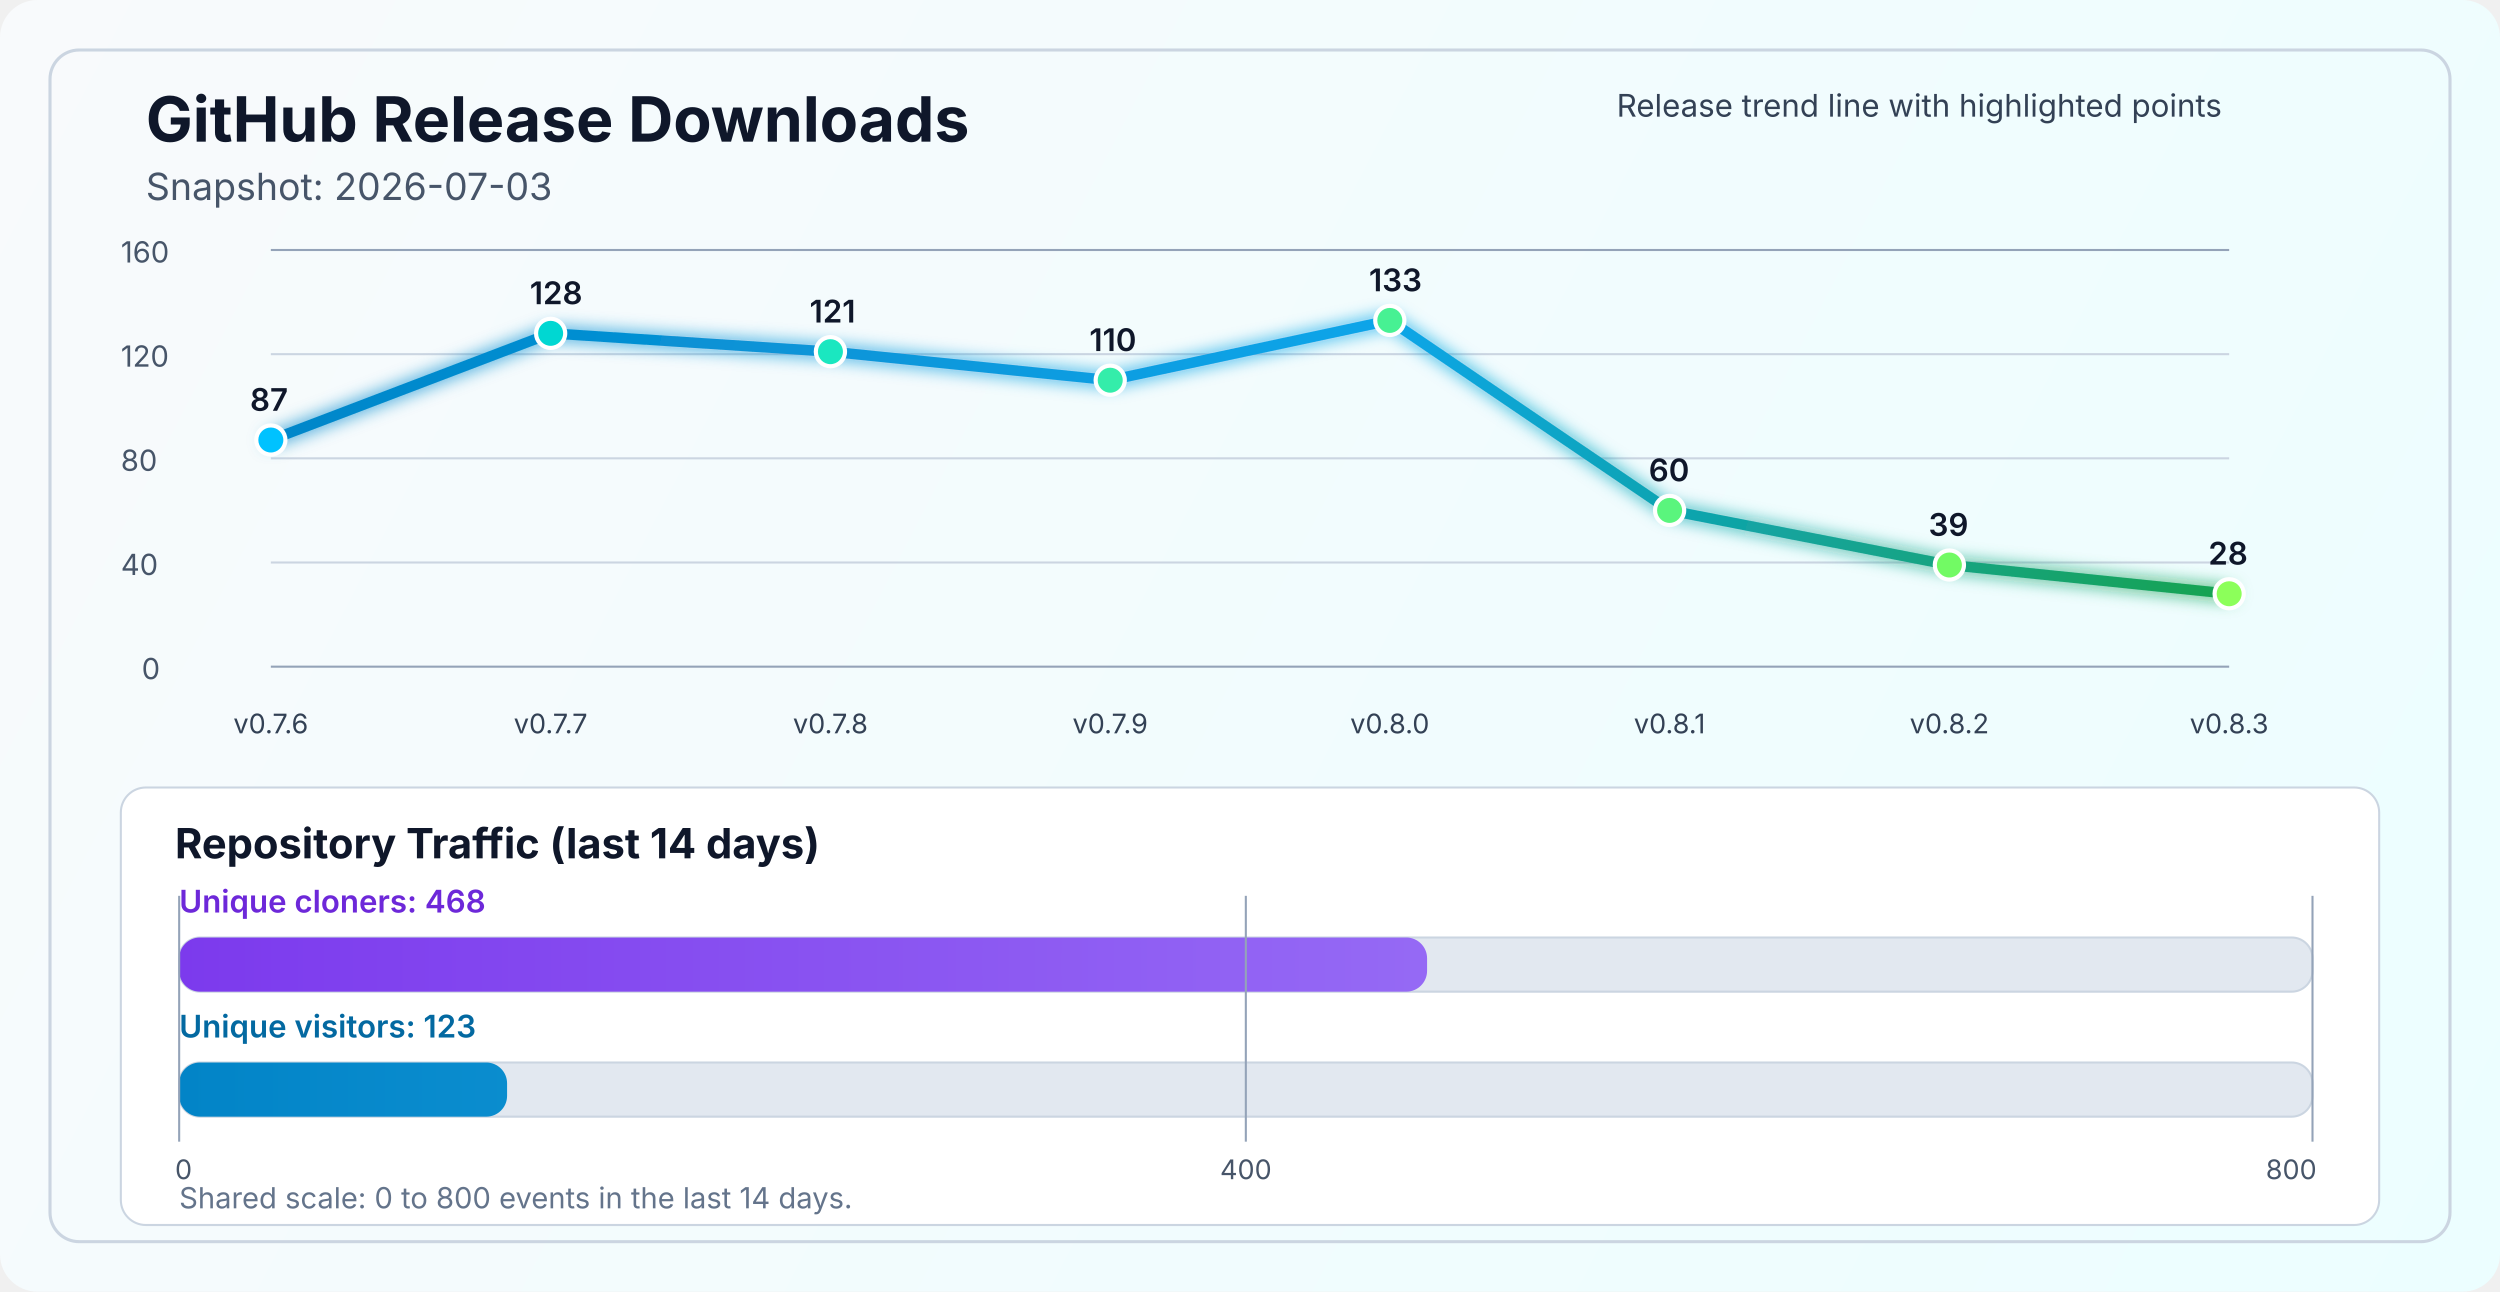
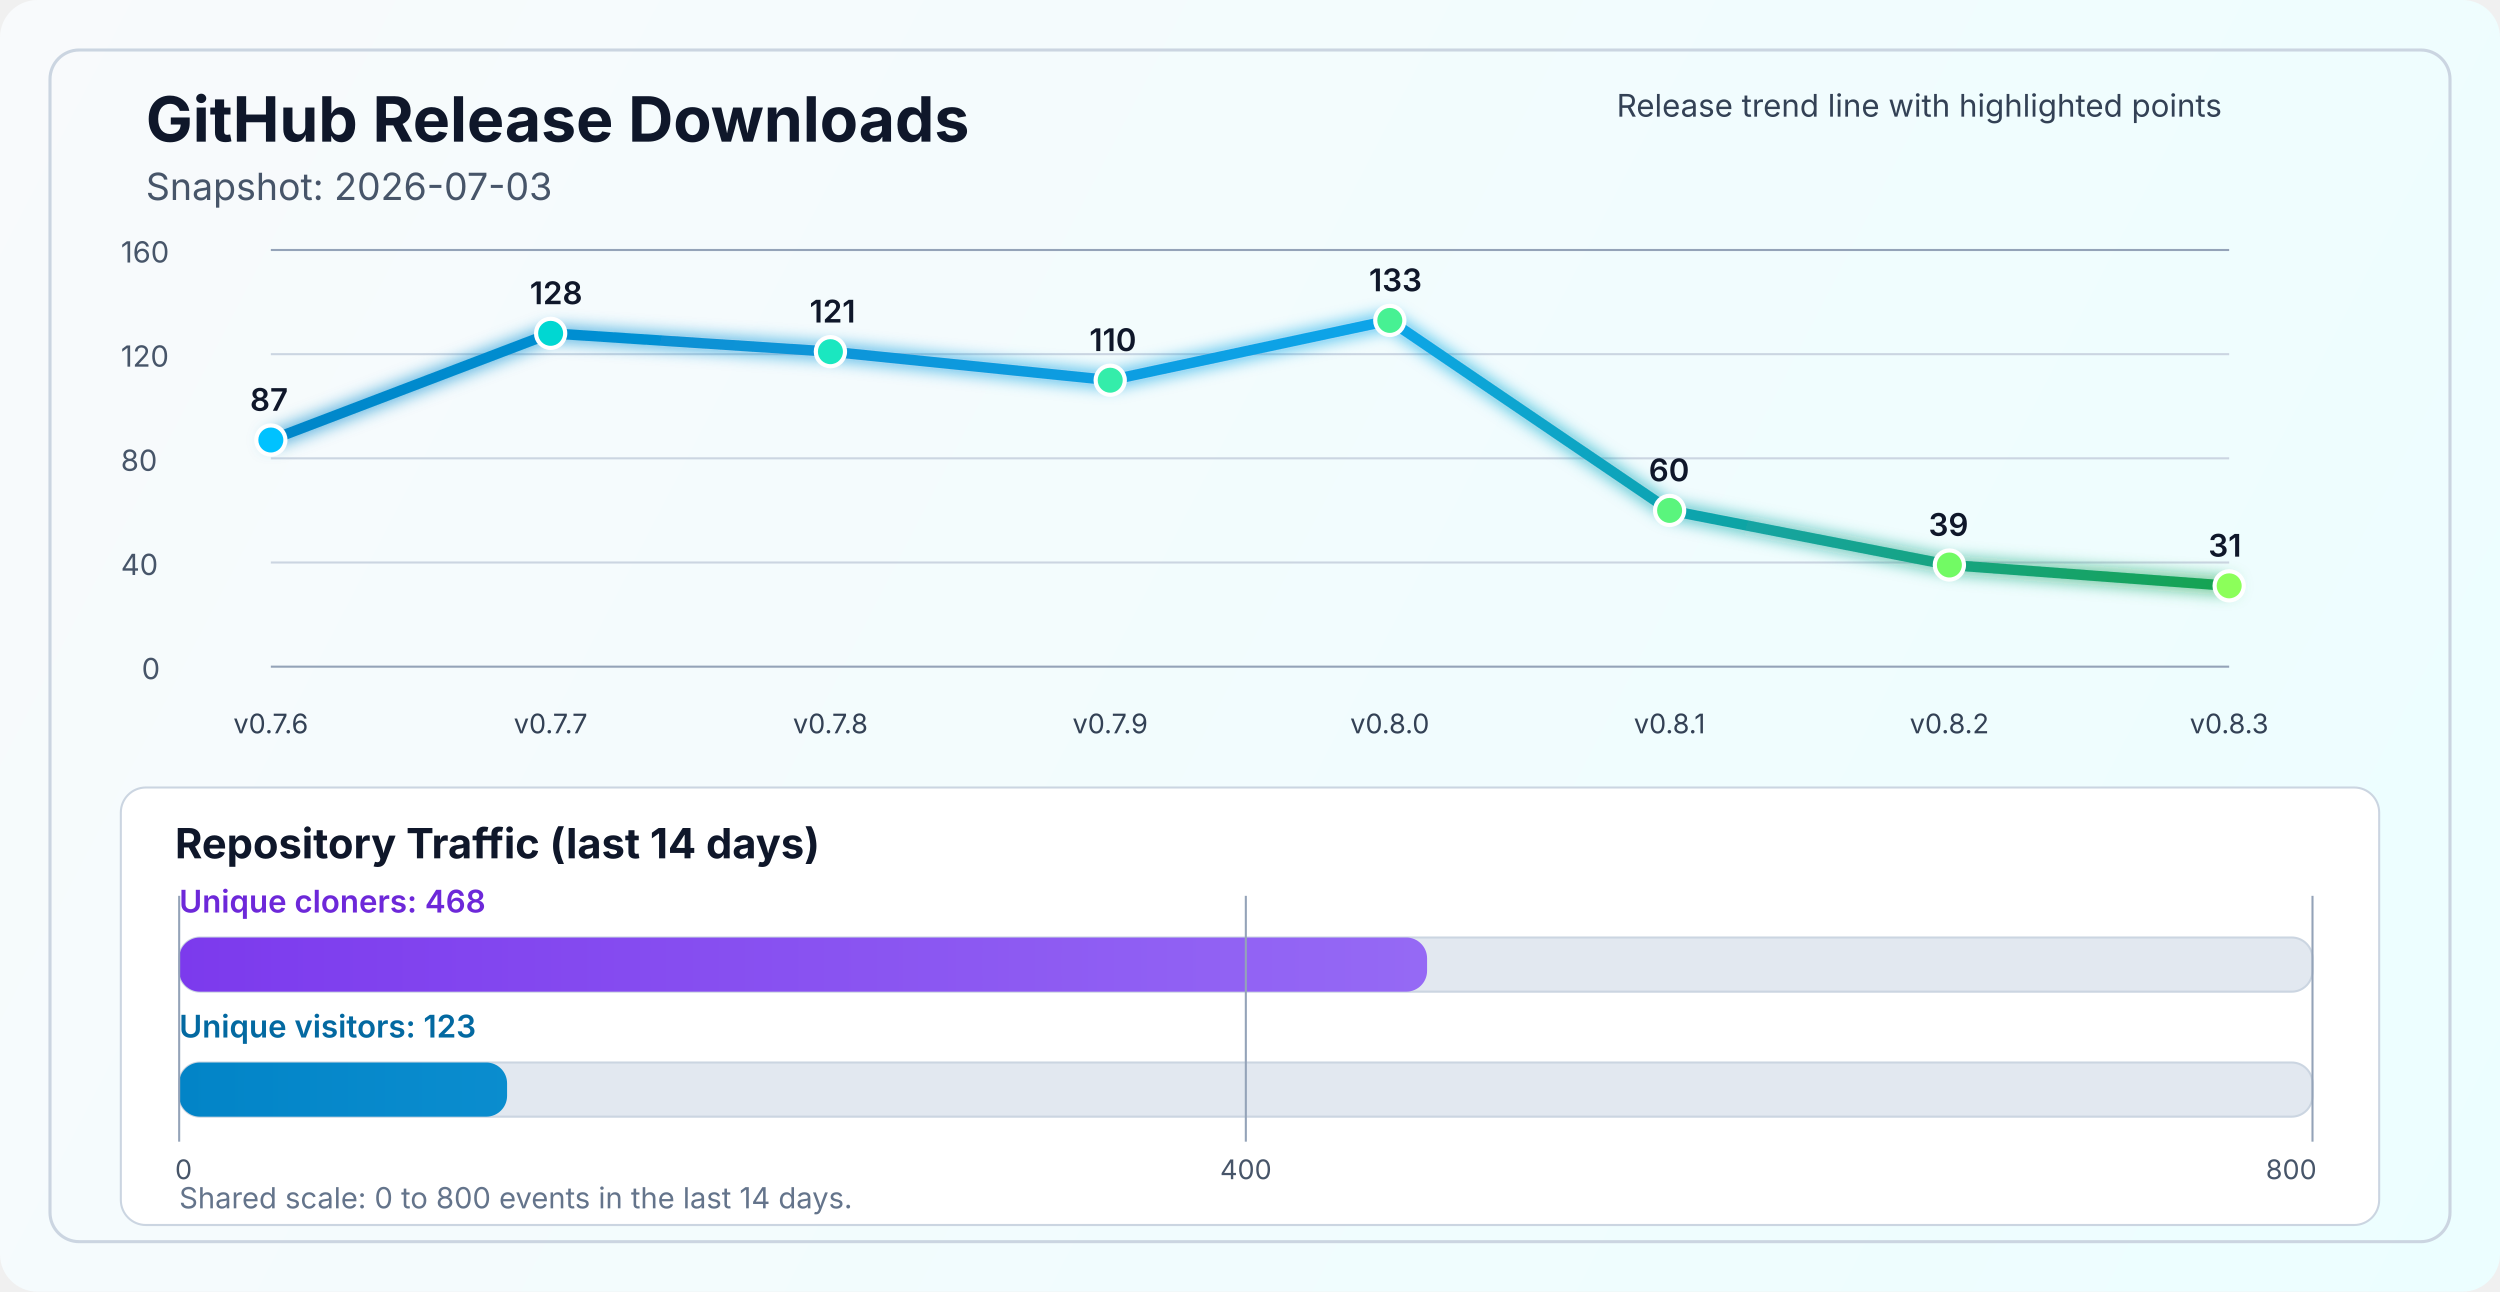
<svg xmlns="http://www.w3.org/2000/svg" width="1200" height="620" viewBox="0 0 1200 620" fill="none" role="img" aria-labelledby="title desc">
  <defs>
    <linearGradient id="bg" x1="0" y1="0" x2="1200" y2="620" gradientUnits="userSpaceOnUse">
      <stop stop-color="#F8FAFC" />
      <stop offset="1" stop-color="#ECFEFF" />
    </linearGradient>
    <linearGradient id="line" x1="130" y1="86" x2="1070" y2="340" gradientUnits="userSpaceOnUse">
      <stop stop-color="#0284C7" />
      <stop offset="0.55" stop-color="#0EA5E9" />
      <stop offset="1" stop-color="#16A34A" />
    </linearGradient>
    <linearGradient id="cloneFill" x1="86" y1="450" x2="1110" y2="450" gradientUnits="userSpaceOnUse">
      <stop stop-color="#7C3AED" />
      <stop offset="1" stop-color="#A78BFA" />
    </linearGradient>
    <linearGradient id="viewFill" x1="86" y1="482" x2="1110" y2="482" gradientUnits="userSpaceOnUse">
      <stop stop-color="#0284C7" />
      <stop offset="1" stop-color="#38BDF8" />
    </linearGradient>
    <filter id="glow" x="-50%" y="-50%" width="200%" height="200%">
      <feGaussianBlur stdDeviation="4" result="blur" />
      <feMerge>
        <feMergeNode in="blur" />
        <feMergeNode in="SourceGraphic" />
      </feMerge>
    </filter>
  </defs>
  <rect width="1200" height="620" rx="18" fill="url(#bg)" />
  <rect x="24" y="24" width="1152" height="572" rx="14" stroke="#CBD5E1" stroke-width="1.5" />
  <text x="70" y="68" fill="#0F172A" font-size="30" font-family="SF Pro Display, -apple-system, BlinkMacSystemFont, Segoe UI, sans-serif" font-weight="700">GitHub Release Downloads</text>
  <text x="70" y="96" fill="#475569" font-size="18" font-family="SF Pro Text, -apple-system, BlinkMacSystemFont, Segoe UI, sans-serif">Snapshot: 2026-07-03</text>
  <line x1="130" y1="320.0" x2="1070" y2="320.0" stroke="#94A3B8" stroke-width="1" />
  <line x1="130" y1="270.0" x2="1070" y2="270.0" stroke="#CBD5E1" stroke-width="1" />
  <line x1="130" y1="220.0" x2="1070" y2="220.0" stroke="#CBD5E1" stroke-width="1" />
  <line x1="130" y1="170.0" x2="1070" y2="170.0" stroke="#CBD5E1" stroke-width="1" />
  <line x1="130" y1="120.0" x2="1070" y2="120.0" stroke="#94A3B8" stroke-width="1" />
  <text x="68" y="326.0" fill="#475569" font-size="14" font-family="SF Pro Text, -apple-system, BlinkMacSystemFont, Segoe UI, sans-serif">0</text>
  <text x="58" y="276.0" fill="#475569" font-size="14" font-family="SF Pro Text, -apple-system, BlinkMacSystemFont, Segoe UI, sans-serif">40</text>
  <text x="58" y="226.0" fill="#475569" font-size="14" font-family="SF Pro Text, -apple-system, BlinkMacSystemFont, Segoe UI, sans-serif">80</text>
  <text x="58" y="176.0" fill="#475569" font-size="14" font-family="SF Pro Text, -apple-system, BlinkMacSystemFont, Segoe UI, sans-serif">120</text>
  <text x="58" y="126.0" fill="#475569" font-size="14" font-family="SF Pro Text, -apple-system, BlinkMacSystemFont, Segoe UI, sans-serif">160</text>
-   <polyline points="130.0,211.2 264.3,160.0 398.6,168.8 532.9,182.5 667.1,153.8 801.4,245.0 935.7,271.2 1070.0,285.0" fill="none" stroke="url(#line)" stroke-width="5" stroke-linecap="round" stroke-linejoin="round" filter="url(#glow)" />
+   <polyline points="130.0,211.2 264.3,160.0 398.6,168.8 532.9,182.5 667.1,153.8 801.4,245.0 935.7,271.2 1070.0,281.2" fill="none" stroke="url(#line)" stroke-width="5" stroke-linecap="round" stroke-linejoin="round" filter="url(#glow)" />
  <circle cx="130.0" cy="211.2" r="7" fill="#00C2FF" stroke="#FFFFFF" stroke-width="2" />
  <circle cx="264.3" cy="160.0" r="7" fill="#00D7D2" stroke="#FFFFFF" stroke-width="2" />
  <circle cx="398.6" cy="168.8" r="7" fill="#1AE7C0" stroke="#FFFFFF" stroke-width="2" />
  <circle cx="532.9" cy="182.5" r="7" fill="#34EDAA" stroke="#FFFFFF" stroke-width="2" />
  <circle cx="667.1" cy="153.8" r="7" fill="#47F193" stroke="#FFFFFF" stroke-width="2" />
  <circle cx="801.4" cy="245.0" r="7" fill="#5AF57D" stroke="#FFFFFF" stroke-width="2" />
  <circle cx="935.7" cy="271.2" r="7" fill="#72FA64" stroke="#FFFFFF" stroke-width="2" />
-   <circle cx="1070.0" cy="285.0" r="7" fill="#8CFF5A" stroke="#FFFFFF" stroke-width="2" />
+   <circle cx="1070.0" cy="281.2" r="7" fill="#8CFF5A" stroke="#FFFFFF" stroke-width="2" />
  <text x="130.0" y="352" text-anchor="middle" fill="#334155" font-size="13" font-family="SF Pro Text, -apple-system, BlinkMacSystemFont, Segoe UI, sans-serif">v0.7.6</text>
  <text x="264.3" y="352" text-anchor="middle" fill="#334155" font-size="13" font-family="SF Pro Text, -apple-system, BlinkMacSystemFont, Segoe UI, sans-serif">v0.7.7</text>
  <text x="398.6" y="352" text-anchor="middle" fill="#334155" font-size="13" font-family="SF Pro Text, -apple-system, BlinkMacSystemFont, Segoe UI, sans-serif">v0.7.8</text>
  <text x="532.9" y="352" text-anchor="middle" fill="#334155" font-size="13" font-family="SF Pro Text, -apple-system, BlinkMacSystemFont, Segoe UI, sans-serif">v0.7.9</text>
  <text x="667.1" y="352" text-anchor="middle" fill="#334155" font-size="13" font-family="SF Pro Text, -apple-system, BlinkMacSystemFont, Segoe UI, sans-serif">v0.8.0</text>
  <text x="801.4" y="352" text-anchor="middle" fill="#334155" font-size="13" font-family="SF Pro Text, -apple-system, BlinkMacSystemFont, Segoe UI, sans-serif">v0.8.1</text>
  <text x="935.7" y="352" text-anchor="middle" fill="#334155" font-size="13" font-family="SF Pro Text, -apple-system, BlinkMacSystemFont, Segoe UI, sans-serif">v0.8.2</text>
  <text x="1070.0" y="352" text-anchor="middle" fill="#334155" font-size="13" font-family="SF Pro Text, -apple-system, BlinkMacSystemFont, Segoe UI, sans-serif">v0.8.3</text>
  <text x="120.0" y="197.2" fill="#0F172A" font-size="15" font-family="SF Pro Text, -apple-system, BlinkMacSystemFont, Segoe UI, sans-serif" font-weight="600">87</text>
  <text x="254.3" y="146.0" fill="#0F172A" font-size="15" font-family="SF Pro Text, -apple-system, BlinkMacSystemFont, Segoe UI, sans-serif" font-weight="600">128</text>
  <text x="388.6" y="154.8" fill="#0F172A" font-size="15" font-family="SF Pro Text, -apple-system, BlinkMacSystemFont, Segoe UI, sans-serif" font-weight="600">121</text>
  <text x="522.9" y="168.5" fill="#0F172A" font-size="15" font-family="SF Pro Text, -apple-system, BlinkMacSystemFont, Segoe UI, sans-serif" font-weight="600">110</text>
  <text x="657.1" y="139.8" fill="#0F172A" font-size="15" font-family="SF Pro Text, -apple-system, BlinkMacSystemFont, Segoe UI, sans-serif" font-weight="600">133</text>
  <text x="791.4" y="231.0" fill="#0F172A" font-size="15" font-family="SF Pro Text, -apple-system, BlinkMacSystemFont, Segoe UI, sans-serif" font-weight="600">60</text>
  <text x="925.7" y="257.2" fill="#0F172A" font-size="15" font-family="SF Pro Text, -apple-system, BlinkMacSystemFont, Segoe UI, sans-serif" font-weight="600">39</text>
-   <text x="1060.0" y="271.0" fill="#0F172A" font-size="15" font-family="SF Pro Text, -apple-system, BlinkMacSystemFont, Segoe UI, sans-serif" font-weight="600">28</text>
+   <text x="1060.0" y="267.2" fill="#0F172A" font-size="15" font-family="SF Pro Text, -apple-system, BlinkMacSystemFont, Segoe UI, sans-serif" font-weight="600">31</text>
  <text x="776" y="56" fill="#334155" font-size="15" font-family="SF Pro Text, -apple-system, BlinkMacSystemFont, Segoe UI, sans-serif">Release trend line with highlighted points</text>
  <rect x="58" y="378" width="1084" height="210" rx="12" fill="#FFFFFF" stroke="#CBD5E1" stroke-width="1" />
  <text x="84" y="412" fill="#0F172A" font-size="20" font-family="SF Pro Text, -apple-system, BlinkMacSystemFont, Segoe UI, sans-serif" font-weight="700">Repository Traffic (last 14 days)</text>
  <text x="86" y="438" fill="#6D28D9" font-size="15" font-family="SF Pro Text, -apple-system, BlinkMacSystemFont, Segoe UI, sans-serif" font-weight="600">Unique cloners: 468</text>
  <rect x="86" y="450" width="1024" height="26" rx="10" fill="#E2E8F0" stroke="#CBD5E1" stroke-width="1" />
  <rect x="86" y="450" width="599.0" height="26" rx="10" fill="url(#cloneFill)" />
  <text x="86" y="498" fill="#0369A1" font-size="15" font-family="SF Pro Text, -apple-system, BlinkMacSystemFont, Segoe UI, sans-serif" font-weight="600">Unique visitors: 123</text>
  <rect x="86" y="510" width="1024" height="26" rx="10" fill="#E2E8F0" stroke="#CBD5E1" stroke-width="1" />
  <rect x="86" y="510" width="157.4" height="26" rx="10" fill="url(#viewFill)" />
  <line x1="86" y1="430" x2="86" y2="548" stroke="#94A3B8" stroke-width="1" />
  <line x1="598.0" y1="430" x2="598.0" y2="548" stroke="#94A3B8" stroke-width="1" />
  <line x1="1110" y1="430" x2="1110" y2="548" stroke="#94A3B8" stroke-width="1" />
  <text x="84" y="566" text-anchor="start" fill="#475569" font-size="13" font-family="SF Pro Text, -apple-system, BlinkMacSystemFont, Segoe UI, sans-serif">0</text>
  <text x="598.0" y="566" text-anchor="middle" fill="#475569" font-size="13" font-family="SF Pro Text, -apple-system, BlinkMacSystemFont, Segoe UI, sans-serif">400</text>
  <text x="1112" y="566" text-anchor="end" fill="#475569" font-size="13" font-family="SF Pro Text, -apple-system, BlinkMacSystemFont, Segoe UI, sans-serif">800</text>
  <text x="86" y="580" fill="#64748B" font-size="14" font-family="SF Pro Text, -apple-system, BlinkMacSystemFont, Segoe UI, sans-serif">Shared scale: 0 to 800 events in the last 14 days.</text>
</svg>
